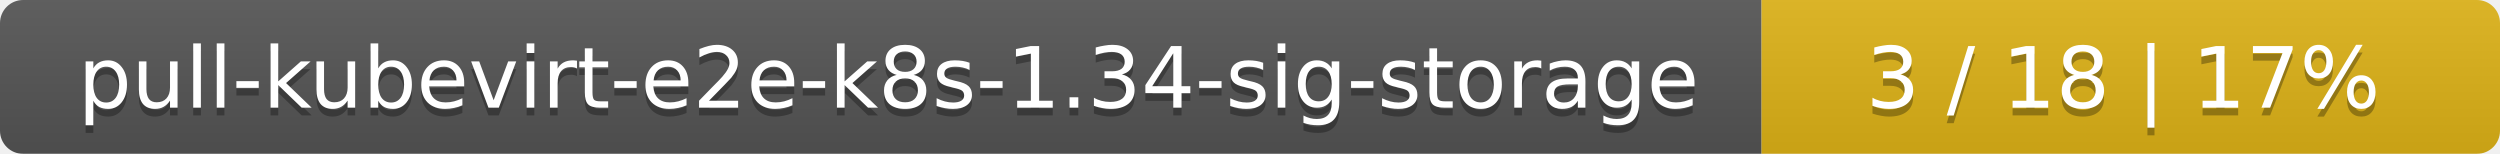
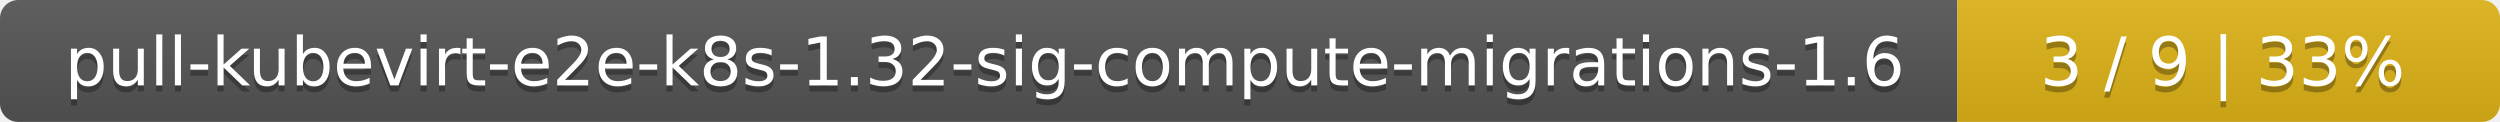
- <svg xmlns="http://www.w3.org/2000/svg" width="325" height="20">
+ <svg xmlns="http://www.w3.org/2000/svg" width="410" height="20">
  <linearGradient id="smooth" x2="0" y2="100%">
    <stop offset="0" stop-color="#bbb" stop-opacity=".1" />
    <stop offset="1" stop-opacity=".1" />
  </linearGradient>
  <mask id="round">
-     <rect width="325" height="20" rx="3" fill="#fff" />
+     <rect width="410" height="20" rx="3" fill="#fff" />
  </mask>
  <g mask="url(#round)">
-     <rect width="229" height="20" fill="#555" />
-     <rect x="229" width="96" height="20" fill="#dfb317" />
-     <rect width="325" height="20" fill="url(#smooth)" />
+     <rect width="321" height="20" fill="#555" />
+     <rect x="321" width="89" height="20" fill="#dfb317" />
+     <rect width="410" height="20" fill="url(#smooth)" />
  </g>
  <g fill="#fff" text-anchor="middle" font-family="DejaVu Sans,Verdana,Geneva,sans-serif" font-size="11">
-     <text x="115.5" y="15" fill="#010101" fill-opacity=".3">pull-kubevirt-e2e-k8s-1.34-sig-storage</text>
-     <text x="115.5" y="14">pull-kubevirt-e2e-k8s-1.34-sig-storage</text>
-     <text x="276" y="15" fill="#010101" fill-opacity=".3">3 / 18    |    17%</text>
-     <text x="276" y="14">3 / 18    |    17%</text>
+     <text x="161.5" y="15" fill="#010101" fill-opacity=".3">pull-kubevirt-e2e-k8s-1.32-sig-compute-migrations-1.6</text>
+     <text x="161.5" y="14">pull-kubevirt-e2e-k8s-1.32-sig-compute-migrations-1.6</text>
+     <text x="364.5" y="15" fill="#010101" fill-opacity=".3">3 / 9    |    33%</text>
+     <text x="364.5" y="14">3 / 9    |    33%</text>
  </g>
</svg>
